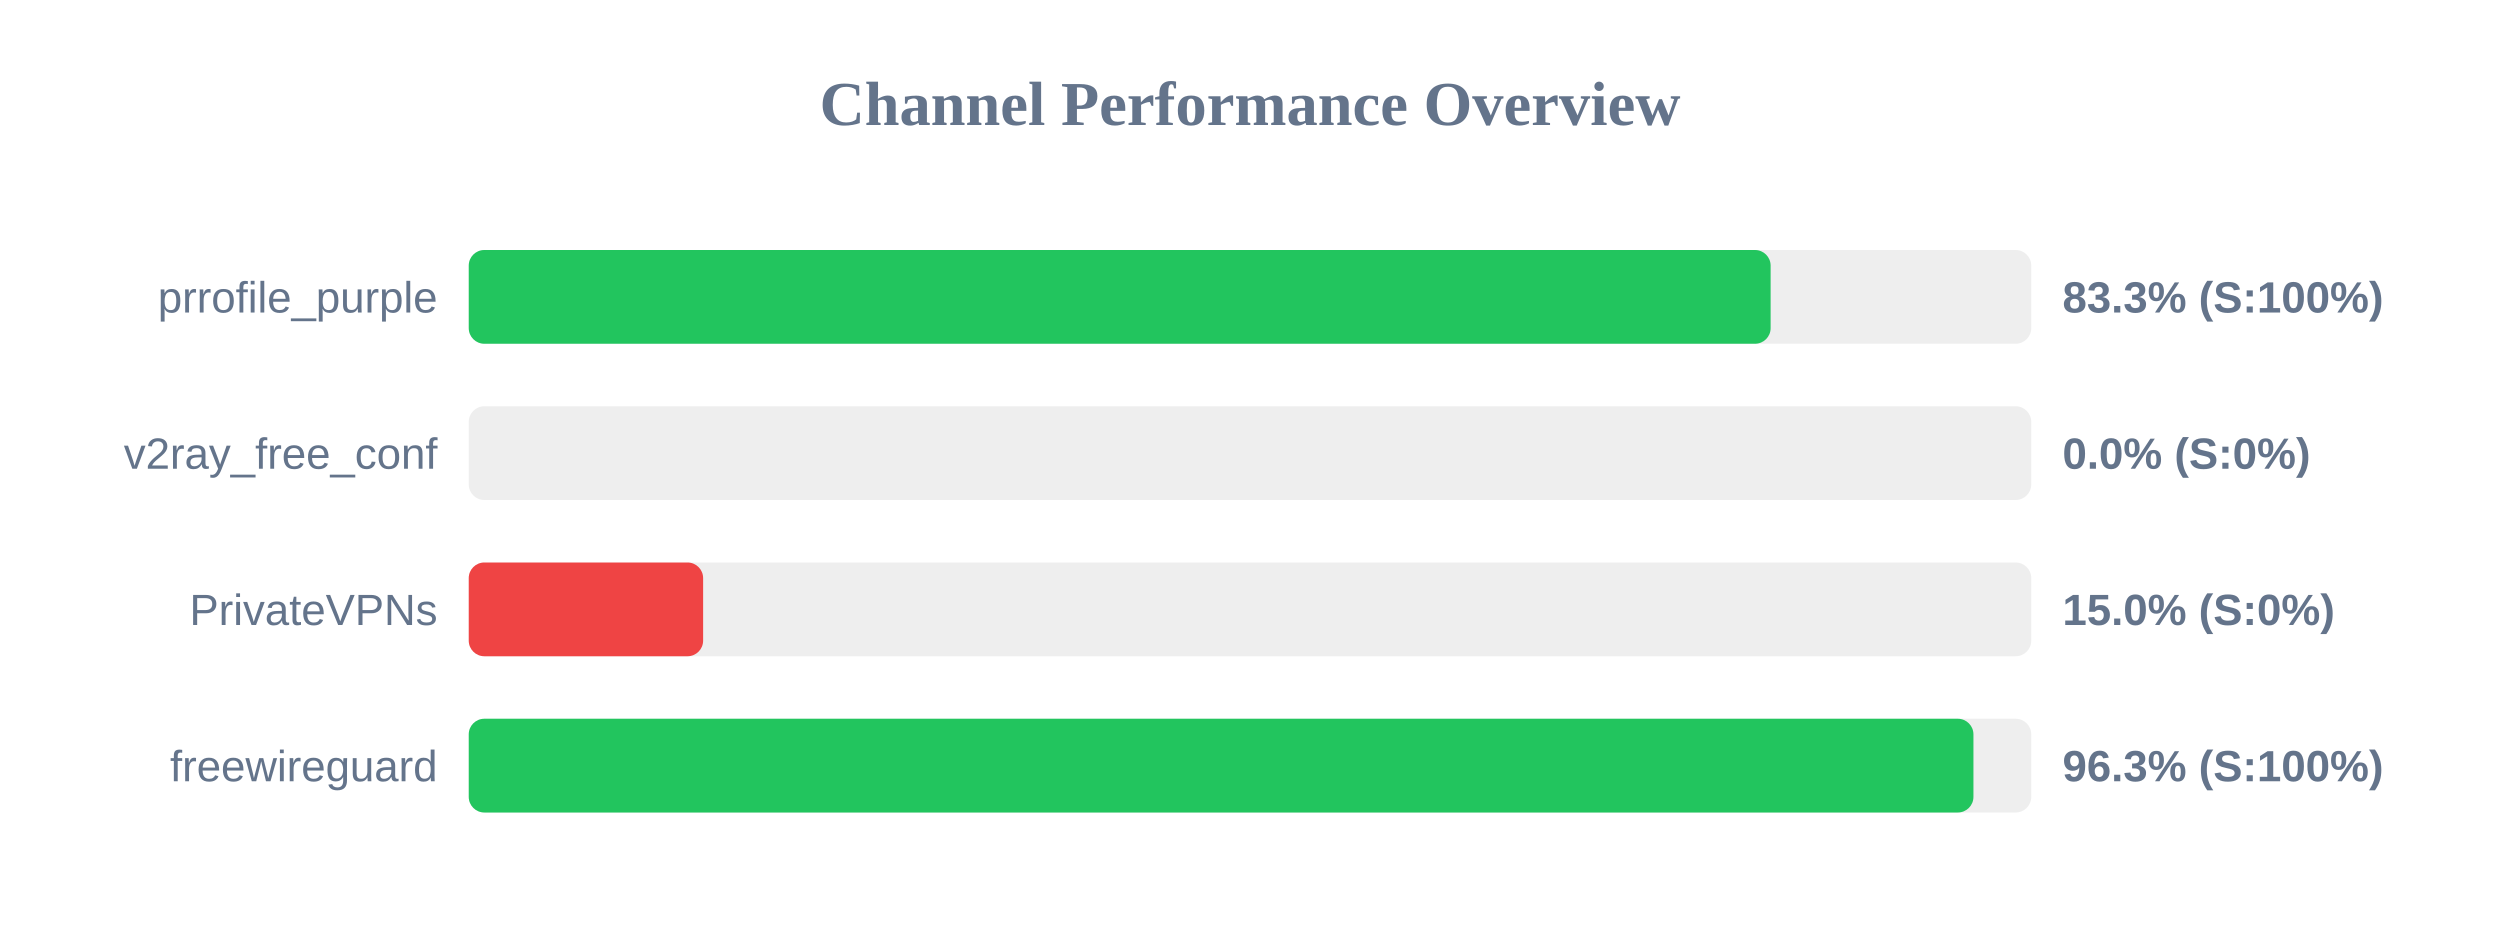
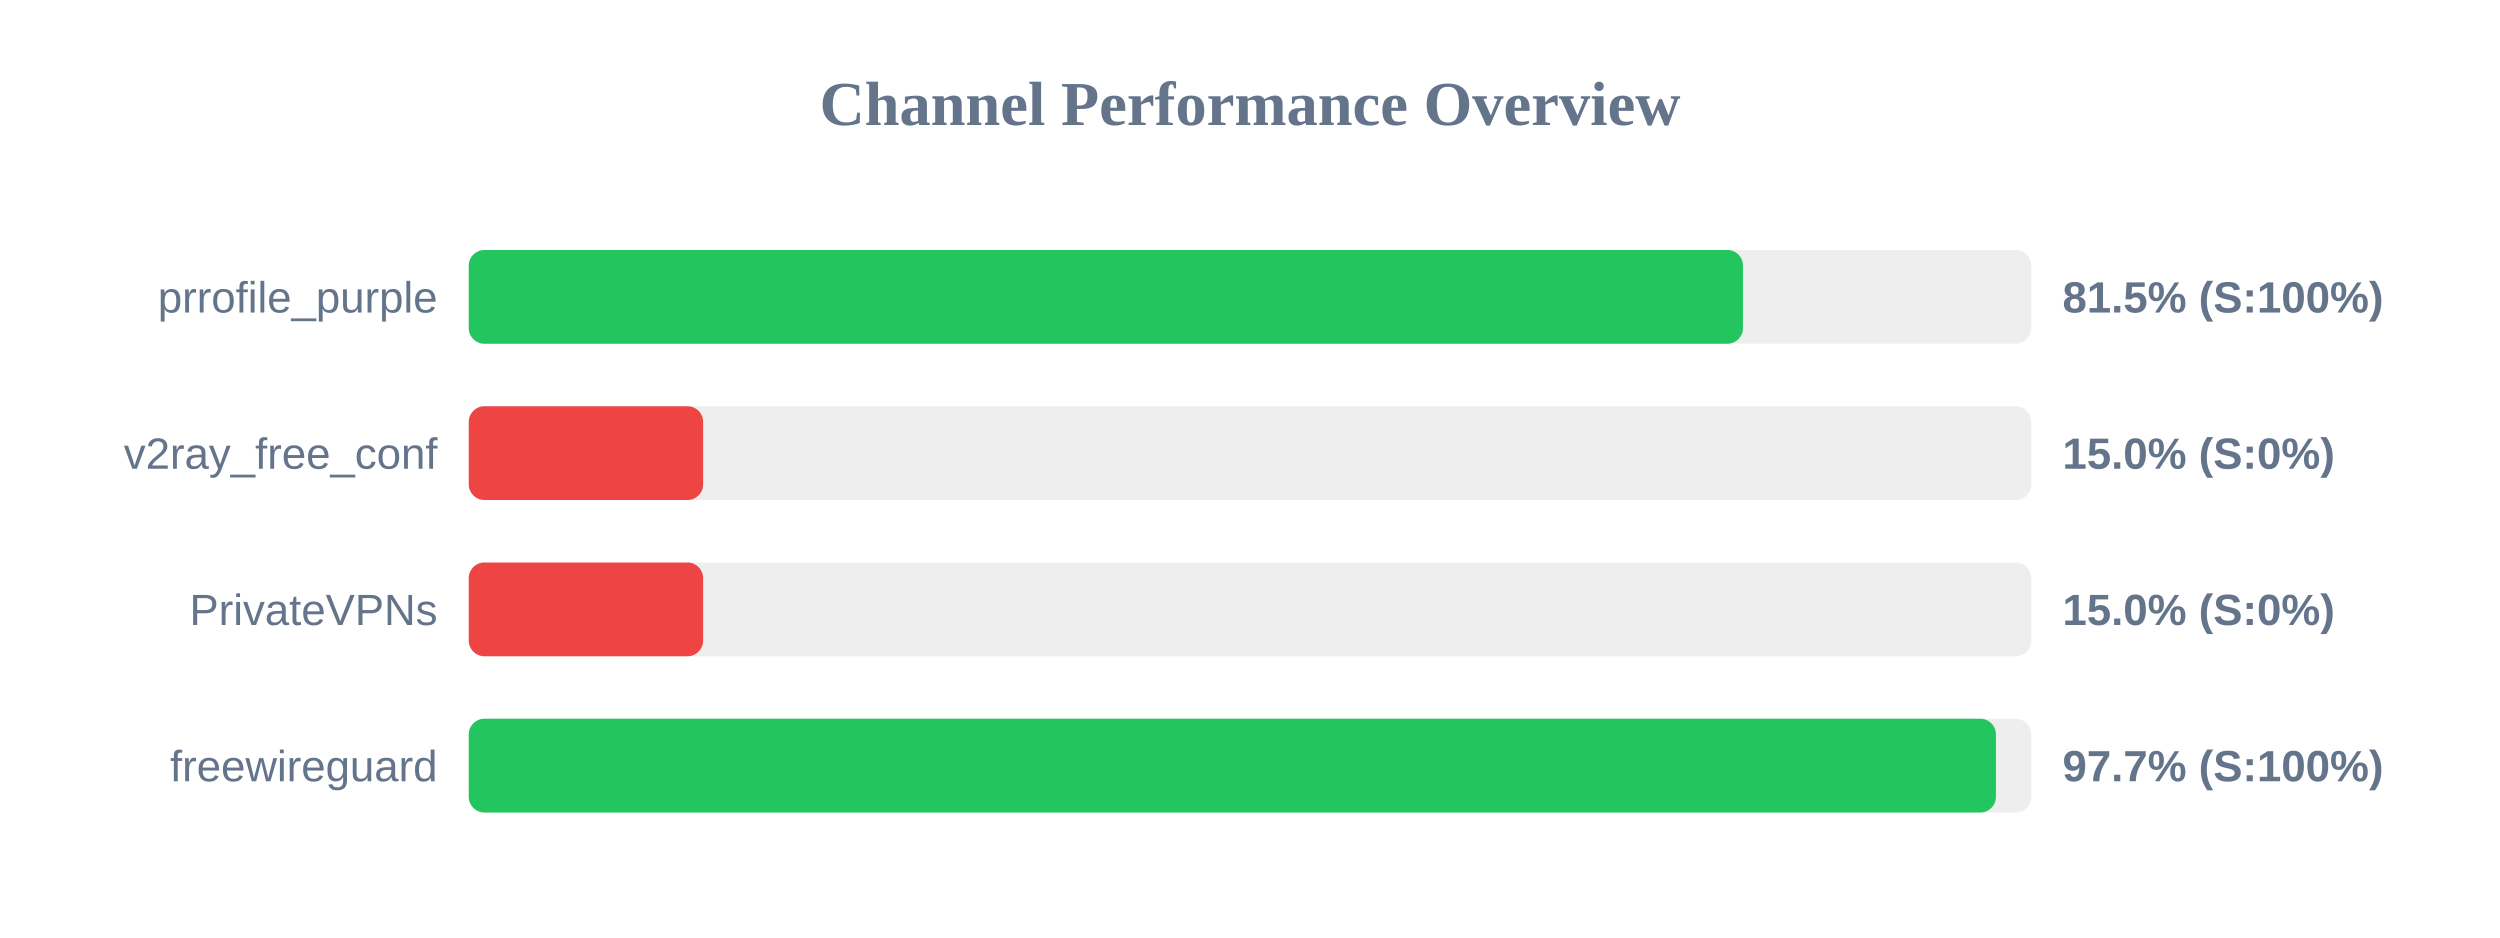
<svg xmlns="http://www.w3.org/2000/svg" width="800" height="300" version="1.1">
  <style>
        .row { font: 14px Arial; fill: #64748b; }
        .score { font: bold 14px Arial; fill: #64748b; }
    </style>
  <text x="400" y="40" text-anchor="middle" font-size="20px" font-weight="bold" fill="#64748b">Channel Performance Overview</text>
  <rect x="150" y="80" width="500" height="30" fill="#eee" rx="5" />
-   <rect x="150" y="80" width="416.6" height="30" fill="#22c55e" rx="5" />
+   <rect x="150" y="80" width="407.75" height="30" fill="#22c55e" rx="5" />
  <text x="140" y="100" text-anchor="end" class="row">prrofile_purple</text>
-   <text x="660" y="100" text-anchor="start" class="score">83.3% (S:100%)</text>
+   <text x="660" y="100" text-anchor="start" class="score">81.5% (S:100%)</text>
  <rect x="150" y="130" width="500" height="30" fill="#eee" rx="5" />
-   <rect x="150" y="130" width="0.0" height="30" fill="#ef4444" rx="5" />
+   <rect x="150" y="130" width="75.0" height="30" fill="#ef4444" rx="5" />
  <text x="140" y="150" text-anchor="end" class="row">v2ray_free_conf</text>
-   <text x="660" y="150" text-anchor="start" class="score">0.0% (S:0%)</text>
+   <text x="660" y="150" text-anchor="start" class="score">15.0% (S:0%)</text>
  <rect x="150" y="180" width="500" height="30" fill="#eee" rx="5" />
  <rect x="150" y="180" width="75.0" height="30" fill="#ef4444" rx="5" />
  <text x="140" y="200" text-anchor="end" class="row">PrivateVPNs</text>
  <text x="660" y="200" text-anchor="start" class="score">15.0% (S:0%)</text>
  <rect x="150" y="230" width="500" height="30" fill="#eee" rx="5" />
-   <rect x="150" y="230" width="481.5" height="30" fill="#22c55e" rx="5" />
+   <rect x="150" y="230" width="488.7" height="30" fill="#22c55e" rx="5" />
  <text x="140" y="250" text-anchor="end" class="row">freewireguard</text>
-   <text x="660" y="250" text-anchor="start" class="score">96.3% (S:100%)</text>
+   <text x="660" y="250" text-anchor="start" class="score">97.7% (S:100%)</text>
</svg>
